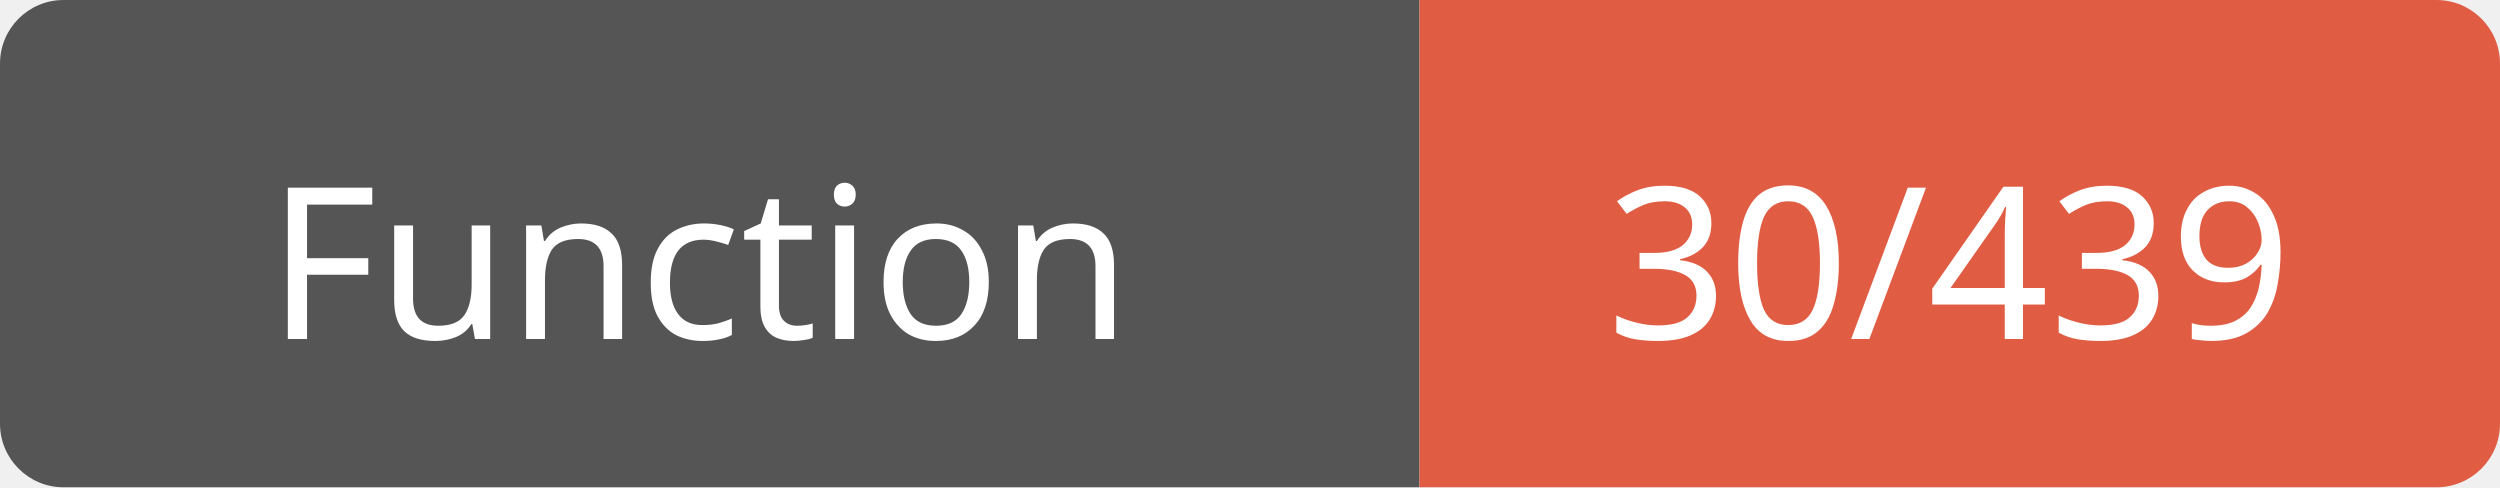
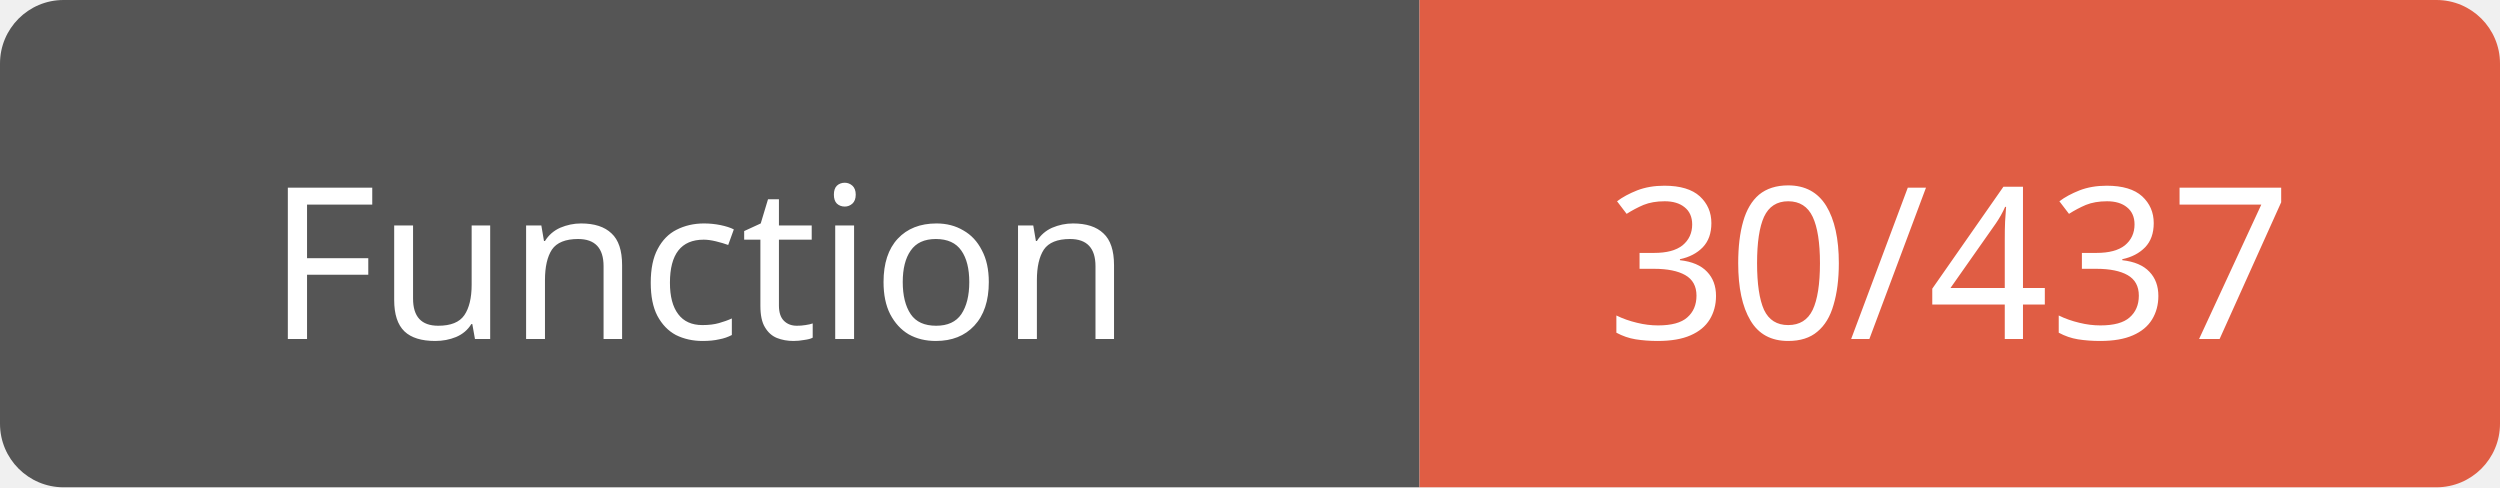
<svg xmlns="http://www.w3.org/2000/svg" width="118" height="23">
  <path d="M3,0 h61 h3 v23 h-3 h-61 a3,3 0 0 1 -3,-3 v-17 a3,3 0 0 1 3,-3 z" fill="#555" />
  <path d="M70,0 h45 a3,3 0 0 1 3,3 v17 a3,3 0 0 1 -3,3 h-45 h-3 v-23 h3 z" fill="#e05d44" />
  <text x="33" y="16" fill="#fff" font-family="Verdana" font-size="10" text-anchor="middle">Function</text>
-   <text x="92" y="16" fill="#fff" font-family="Verdana" font-size="10" text-anchor="middle">30/439</text>
+   <text x="92" y="16" fill="#fff" font-family="Verdana" font-size="10" text-anchor="middle">30/437</text>
</svg>
